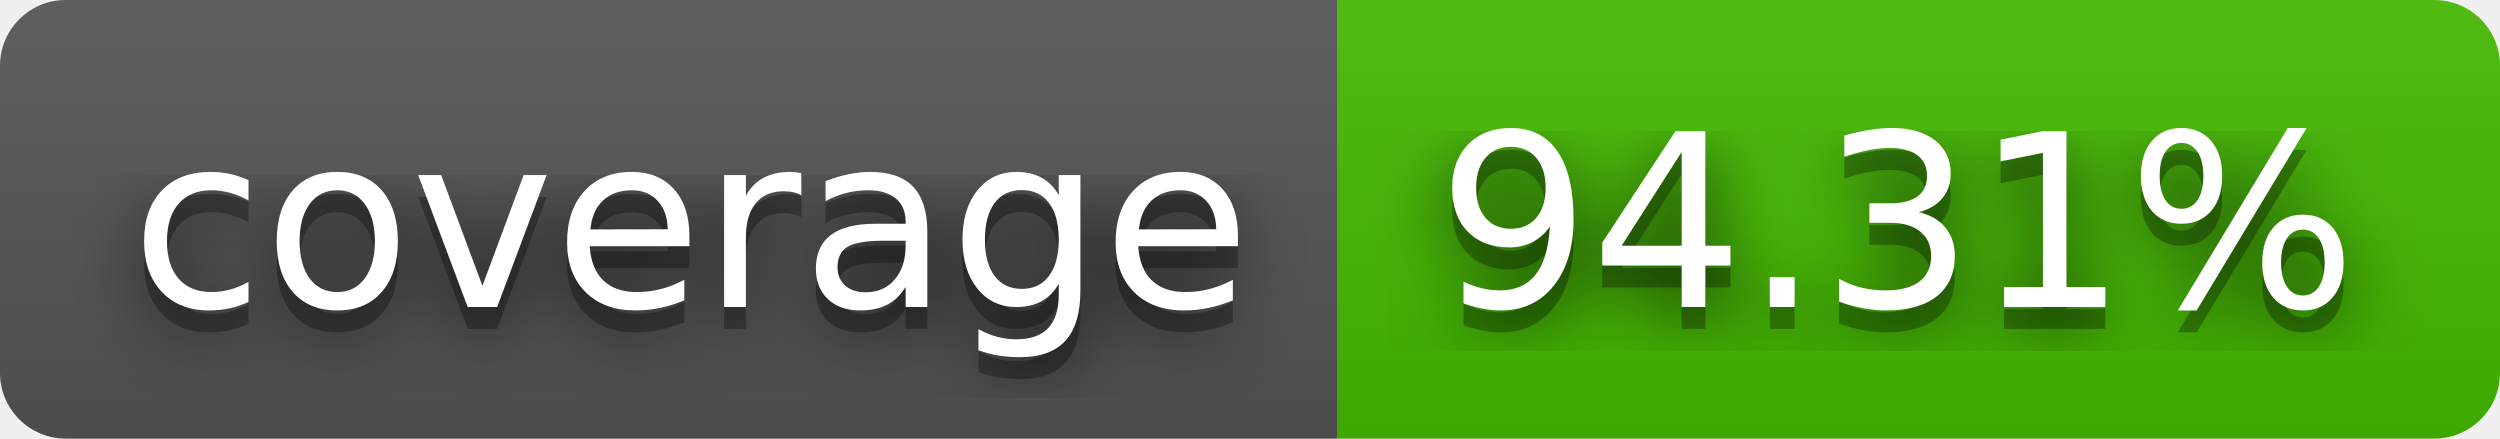
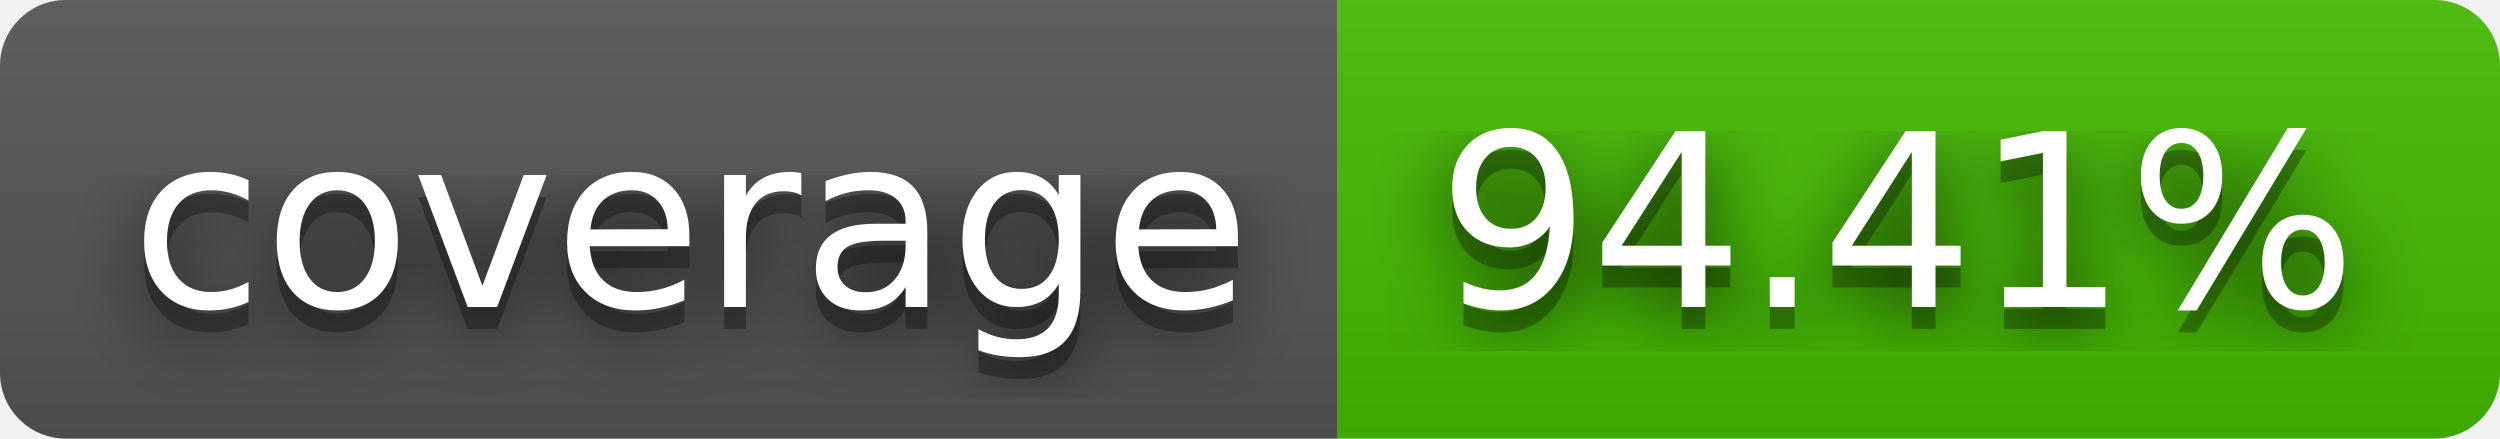
- <svg xmlns="http://www.w3.org/2000/svg" width="114" height="20" role="img" aria-label="coverage: 94.31%">
+ <svg xmlns="http://www.w3.org/2000/svg" width="114" height="20" role="img" aria-label="coverage: 94.41%">
  <filter id="blur">
    <feGaussianBlur stdDeviation="16" />
  </filter>
  <linearGradient id="s" x2="0" y2="100%">
    <stop offset="0" stop-color="#bbb" stop-opacity=".1" />
    <stop offset="1" stop-opacity=".1" />
  </linearGradient>
  <clipPath id="r">
    <rect width="114" height="20" rx="3" />
  </clipPath>
  <g clip-path="url(#r)">
    <rect width="61" height="20" fill="#555" />
    <rect x="61" width="53" height="20" fill="#4b0" />
    <rect width="114" height="20" fill="url(#s)" />
  </g>
  <g fill="#fff" text-anchor="middle" font-family="Verdana,Geneva,DejaVu Sans,sans-serif" text-rendering="geometricPrecision" font-size="110">
    <g transform="scale(.1)">
      <g aria-hidden="true" fill="#010101">
        <text x="315" y="150" fill-opacity=".8" filter="url(#blur)" textLength="510">coverage</text>
        <text x="315" y="150" fill-opacity=".3" textLength="510">coverage</text>
      </g>
      <text x="315" y="140" textLength="510">coverage</text>
    </g>
    <g transform="scale(.1)">
      <g aria-hidden="true" fill="#010101">
-         <text x="865" y="150" fill-opacity=".8" filter="url(#blur)" textLength="430">94.31%</text>
-         <text x="865" y="150" fill-opacity=".3" textLength="430">94.31%</text>
+         <text x="865" y="150" fill-opacity=".8" filter="url(#blur)" textLength="430">94.41%</text>
+         <text x="865" y="150" fill-opacity=".3" textLength="430">94.41%</text>
      </g>
-       <text x="865" y="140" textLength="430">94.31%</text>
+       <text x="865" y="140" textLength="430">94.41%</text>
    </g>
  </g>
</svg>
